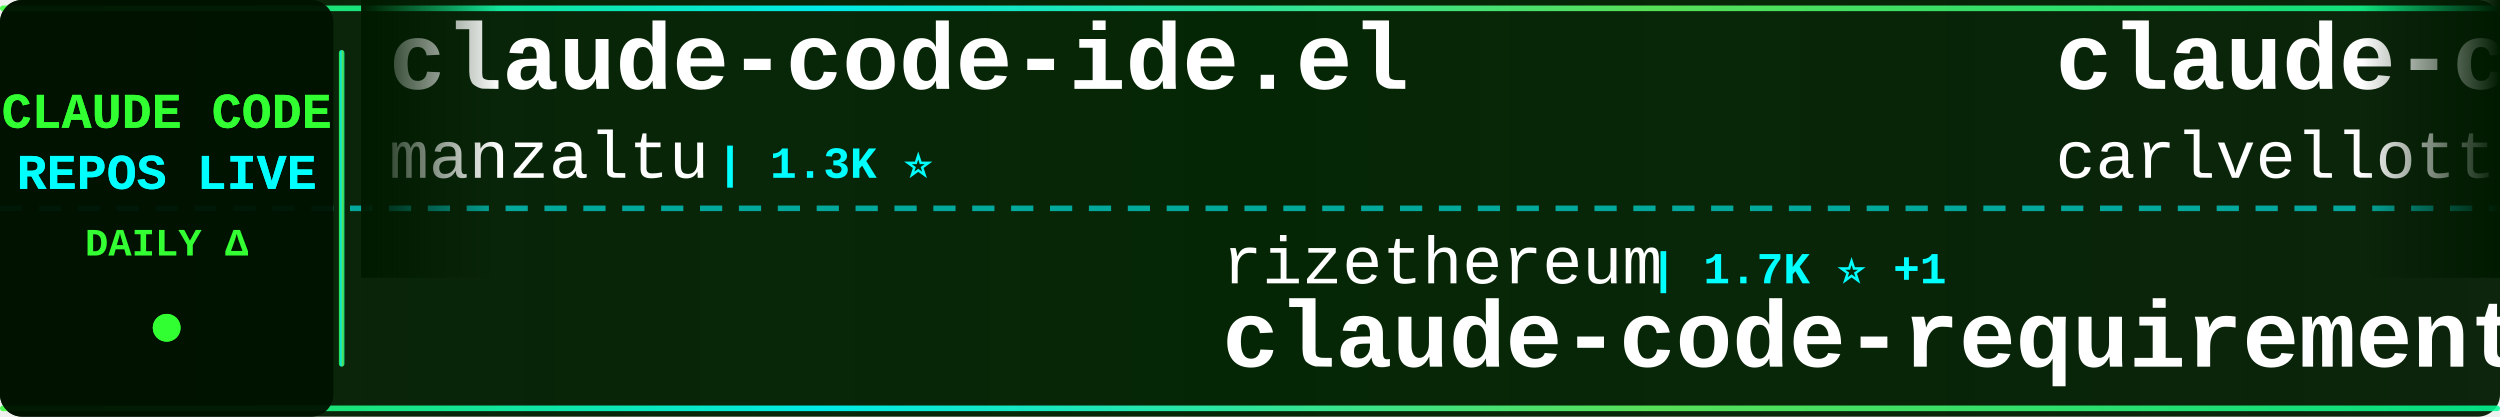
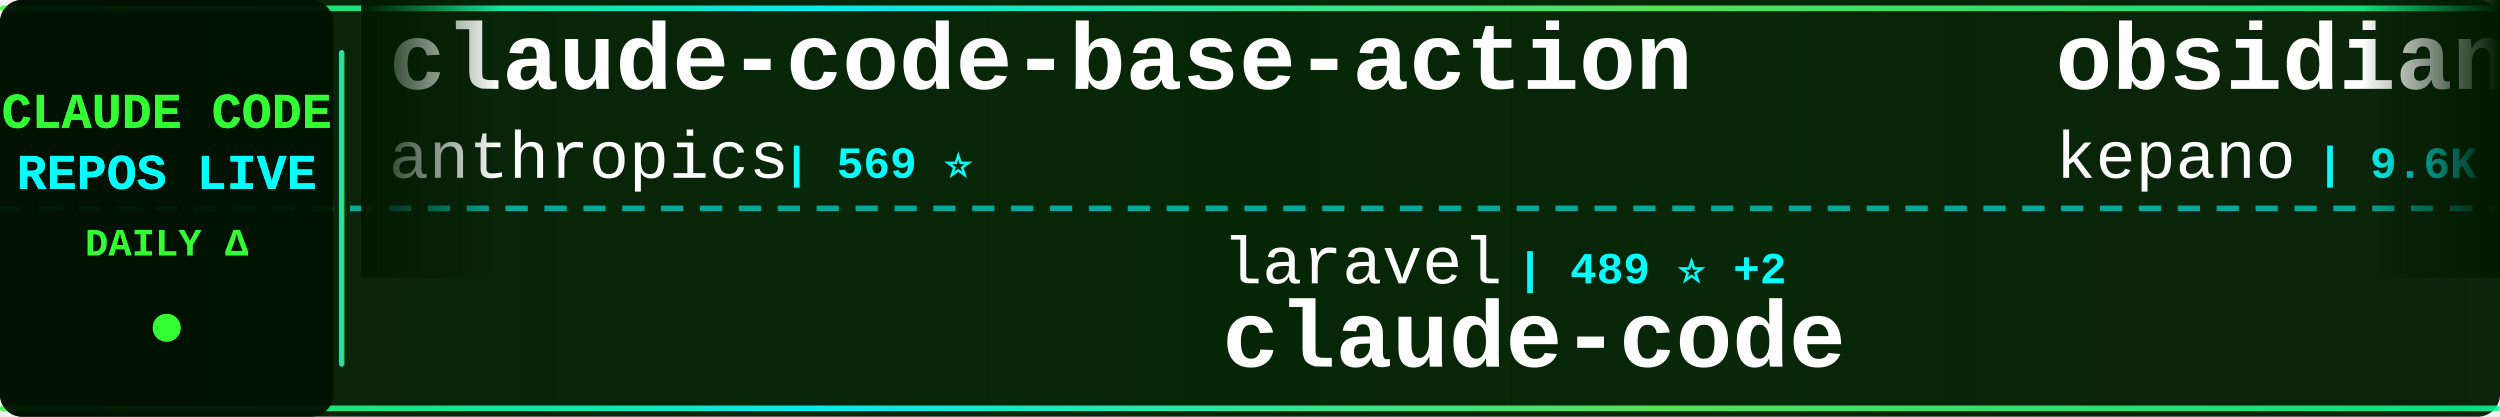
<svg xmlns="http://www.w3.org/2000/svg" width="900" height="150">
  <defs>
    <linearGradient id="tickerBg" x1="0%" y1="0%" x2="100%" y2="0%">
      <stop offset="0%" style="stop-color:#001a00;stop-opacity:0.95" />
      <stop offset="50%" style="stop-color:#002200;stop-opacity:0.98" />
      <stop offset="100%" style="stop-color:#001a00;stop-opacity:0.95" />
    </linearGradient>
    <linearGradient id="borderGrad" x1="0%" y1="0%" x2="100%" y2="0%">
      <stop offset="0%" style="stop-color:#33ff33;stop-opacity:0.85">
        <animate attributeName="stop-opacity" values="0.85;1;0.85" dur="2s" repeatCount="indefinite" />
      </stop>
      <stop offset="33%" style="stop-color:#00ffff;stop-opacity:0.9">
        <animate attributeName="stop-opacity" values="0.9;1;0.9" dur="2.2s" repeatCount="indefinite" />
      </stop>
      <stop offset="66%" style="stop-color:#66ff66;stop-opacity:0.85">
        <animate attributeName="stop-opacity" values="0.85;1;0.85" dur="1.8s" repeatCount="indefinite" />
      </stop>
      <stop offset="100%" style="stop-color:#00ff99;stop-opacity:0.85">
        <animate attributeName="stop-opacity" values="0.85;1;0.85" dur="2s" repeatCount="indefinite" />
      </stop>
    </linearGradient>
    <filter id="textGlow">
      <feGaussianBlur stdDeviation="0.1" result="coloredBlur" />
      <feMerge>
        <feMergeNode in="coloredBlur" />
        <feMergeNode in="SourceGraphic" />
      </feMerge>
    </filter>
    <filter id="metricGlow">
      <feGaussianBlur stdDeviation="0.2" result="coloredBlur" />
      <feMerge>
        <feMergeNode in="coloredBlur" />
        <feMergeNode in="SourceGraphic" />
      </feMerge>
    </filter>
    <linearGradient id="leftFade" x1="0%" y1="0%" x2="100%" y2="0%">
      <stop offset="0%" style="stop-color:#001a00;stop-opacity:1" />
      <stop offset="100%" style="stop-color:#001a00;stop-opacity:0" />
    </linearGradient>
    <linearGradient id="rightFade" x1="0%" y1="0%" x2="100%" y2="0%">
      <stop offset="0%" style="stop-color:#001a00;stop-opacity:0" />
      <stop offset="100%" style="stop-color:#001a00;stop-opacity:1" />
    </linearGradient>
  </defs>
  <rect width="900" height="150" fill="url(#tickerBg)" rx="8" />
  <rect x="0" y="2" width="900" height="2" fill="url(#borderGrad)" rx="1" />
  <rect x="0" y="146" width="900" height="2" fill="url(#borderGrad)" rx="1" />
  <line x1="0" y1="75" x2="900" y2="75" stroke="#00ffff" stroke-width="2" stroke-dasharray="8 6" opacity="0.6" />
  <rect x="0" y="0" width="120" height="150" fill="#001100" opacity="0.95" rx="8" />
  <text x="60" y="46" font-family="'Courier New', monospace" font-size="18" font-weight="bold" fill="#33ff33" text-anchor="middle" filter="url(#textGlow)">
    CLAUDE CODE
  </text>
  <text x="60" y="68" font-family="'Courier New', monospace" font-size="18" font-weight="bold" fill="#00ffff" text-anchor="middle" filter="url(#textGlow)">
    REPOS LIVE
  </text>
  <text x="60" y="92" font-family="'Courier New', monospace" font-size="14" font-weight="bold" fill="#33ff33" text-anchor="middle">
    DAILY Δ
  </text>
  <circle cx="60" cy="118" r="5" fill="#33ff33" filter="url(#metricGlow)">
    <animate attributeName="r" values="4;6;4" dur="1.5s" repeatCount="indefinite" />
    <animate attributeName="opacity" values="0.6;1;0.6" dur="1.5s" repeatCount="indefinite" />
  </circle>
  <rect x="122" y="18" width="2" height="114" fill="url(#borderGrad)" rx="1" />
  <clipPath id="tickerClip">
    <rect x="130" y="0" width="770" height="150" />
  </clipPath>
  <g clip-path="url(#tickerClip)">
    <g id="tickerItems">
      <animateTransform attributeName="transform" attributeType="XML" type="translate" from="0 0" to="-3000 0" dur="54s" repeatCount="indefinite" />
      <g transform="translate(0, 0)">
-         <text x="140" y="32" font-family="'Courier New', monospace" font-size="34" font-weight="bold" fill="#ffffff">claude-code-ide.el</text>
-         <text x="140" y="64" font-family="'Courier New', monospace" font-size="24" font-weight="normal" fill="#ffffff" opacity="1.0">manzaltu</text>
-         <text x="258" y="64" font-family="'Courier New', monospace" font-size="16" font-weight="bold" fill="#00ffff"> | 1.3K ⭐</text>
+         <text x="140" y="32" font-family="'Courier New', monospace" font-size="34" font-weight="bold" fill="#ffffff">claude-code-base-action</text>
+         <text x="140" y="64" font-family="'Courier New', monospace" font-size="24" font-weight="normal" fill="#ffffff" opacity="1.0">anthropics</text>
+         <text x="282" y="64" font-family="'Courier New', monospace" font-size="16" font-weight="bold" fill="#00ffff"> | 569 ⭐</text>
      </g>
      <g transform="translate(300, 0)">
-         <text x="140" y="102" font-family="'Courier New', monospace" font-size="24" font-weight="normal" fill="#ffffff" opacity="1.0">rizethereum</text>
-         <text x="294" y="102" font-family="'Courier New', monospace" font-size="16" font-weight="bold" fill="#00ffff"> | 1.7K ⭐ +1</text>
-         <text x="140" y="132" font-family="'Courier New', monospace" font-size="34" font-weight="bold" fill="#ffffff">claude-code-requirements...</text>
+         <text x="140" y="102" font-family="'Courier New', monospace" font-size="24" font-weight="normal" fill="#ffffff" opacity="1.0">laravel</text>
+         <text x="246" y="102" font-family="'Courier New', monospace" font-size="16" font-weight="bold" fill="#00ffff"> | 489 ⭐ +2</text>
+         <text x="140" y="132" font-family="'Courier New', monospace" font-size="34" font-weight="bold" fill="#ffffff">claude-code</text>
      </g>
      <g transform="translate(600, 0)">
-         <text x="140" y="32" font-family="'Courier New', monospace" font-size="34" font-weight="bold" fill="#ffffff">claude-code-pm-course</text>
-         <text x="140" y="64" font-family="'Courier New', monospace" font-size="24" font-weight="normal" fill="#ffffff" opacity="1.0">carlvellotti</text>
-         <text x="306" y="64" font-family="'Courier New', monospace" font-size="16" font-weight="bold" fill="#00ffff"> | 924 ⭐ +265</text>
+         <text x="140" y="32" font-family="'Courier New', monospace" font-size="34" font-weight="bold" fill="#ffffff">obsidian-skills</text>
+         <text x="140" y="64" font-family="'Courier New', monospace" font-size="24" font-weight="normal" fill="#ffffff" opacity="1.0">kepano</text>
+         <text x="234" y="64" font-family="'Courier New', monospace" font-size="16" font-weight="bold" fill="#00ffff"> | 9.6K ⭐ +100</text>
      </g>
      <g transform="translate(900, 0)">
-         <text x="140" y="102" font-family="'Courier New', monospace" font-size="24" font-weight="normal" fill="#ffffff" opacity="1.0">browser-use</text>
-         <text x="294" y="102" font-family="'Courier New', monospace" font-size="16" font-weight="bold" fill="#00ffff"> | 78.2K ⭐ +65</text>
-         <text x="140" y="132" font-family="'Courier New', monospace" font-size="34" font-weight="bold" fill="#ffffff">browser-use</text>
+         <text x="140" y="102" font-family="'Courier New', monospace" font-size="24" font-weight="normal" fill="#ffffff" opacity="1.0">disler</text>
+         <text x="234" y="102" font-family="'Courier New', monospace" font-size="16" font-weight="bold" fill="#00ffff"> | 2.9K ⭐ +83</text>
+         <text x="140" y="132" font-family="'Courier New', monospace" font-size="34" font-weight="bold" fill="#ffffff">claude-code-hooks-master...</text>
      </g>
      <g transform="translate(1200, 0)">
-         <text x="140" y="32" font-family="'Courier New', monospace" font-size="34" font-weight="bold" fill="#ffffff">claude-code-skill-factor...</text>
-         <text x="140" y="64" font-family="'Courier New', monospace" font-size="24" font-weight="normal" fill="#ffffff" opacity="1.0">alirezarezvani</text>
-         <text x="330" y="64" font-family="'Courier New', monospace" font-size="16" font-weight="bold" fill="#00ffff"> | 489 ⭐ +4</text>
+         <text x="140" y="32" font-family="'Courier New', monospace" font-size="34" font-weight="bold" fill="#ffffff">claude_code_bridge</text>
+         <text x="140" y="64" font-family="'Courier New', monospace" font-size="24" font-weight="normal" fill="#ffffff" opacity="1.0">bfly123</text>
+         <text x="246" y="64" font-family="'Courier New', monospace" font-size="16" font-weight="bold" fill="#00ffff"> | 1.1K ⭐ +9</text>
      </g>
      <g transform="translate(1500, 0)">
        <text x="140" y="102" font-family="'Courier New', monospace" font-size="24" font-weight="normal" fill="#ffffff" opacity="1.0">sugyan</text>
-         <text x="234" y="102" font-family="'Courier New', monospace" font-size="16" font-weight="bold" fill="#00ffff"> | 900 ⭐ +2</text>
+         <text x="234" y="102" font-family="'Courier New', monospace" font-size="16" font-weight="bold" fill="#00ffff"> | 901 ⭐ +3</text>
        <text x="140" y="132" font-family="'Courier New', monospace" font-size="34" font-weight="bold" fill="#ffffff">claude-code-webui</text>
      </g>
      <g transform="translate(1800, 0)">
-         <text x="140" y="32" font-family="'Courier New', monospace" font-size="34" font-weight="bold" fill="#ffffff">CLIProxyAPI</text>
-         <text x="140" y="64" font-family="'Courier New', monospace" font-size="24" font-weight="normal" fill="#ffffff" opacity="1.0">router-for-me</text>
-         <text x="318" y="64" font-family="'Courier New', monospace" font-size="16" font-weight="bold" fill="#00ffff"> | 10.1K ⭐ +137</text>
+         <text x="140" y="32" font-family="'Courier New', monospace" font-size="34" font-weight="bold" fill="#ffffff">agents</text>
+         <text x="140" y="64" font-family="'Courier New', monospace" font-size="24" font-weight="normal" fill="#ffffff" opacity="1.0">wshobson</text>
+         <text x="258" y="64" font-family="'Courier New', monospace" font-size="16" font-weight="bold" fill="#00ffff"> | 28.4K ⭐ +88</text>
      </g>
      <g transform="translate(2100, 0)">
+         <text x="140" y="102" font-family="'Courier New', monospace" font-size="24" font-weight="normal" fill="#ffffff" opacity="1.0">1rgs</text>
+         <text x="210" y="102" font-family="'Courier New', monospace" font-size="16" font-weight="bold" fill="#00ffff"> | 3.0K ⭐ +6</text>
+         <text x="140" y="132" font-family="'Courier New', monospace" font-size="34" font-weight="bold" fill="#ffffff">claude-code-proxy</text>
+       </g>
+       <g transform="translate(2400, 0)">
+         <text x="140" y="32" font-family="'Courier New', monospace" font-size="34" font-weight="bold" fill="#ffffff">idea-claude-code-gui</text>
+         <text x="140" y="64" font-family="'Courier New', monospace" font-size="24" font-weight="normal" fill="#ffffff" opacity="1.0">zhukunpenglinyutong</text>
+         <text x="390" y="64" font-family="'Courier New', monospace" font-size="16" font-weight="bold" fill="#00ffff"> | 1.2K ⭐ +16</text>
+       </g>
+       <g transform="translate(2700, 0)">
+         <text x="140" y="102" font-family="'Courier New', monospace" font-size="24" font-weight="normal" fill="#ffffff" opacity="1.0">diet103</text>
+         <text x="246" y="102" font-family="'Courier New', monospace" font-size="16" font-weight="bold" fill="#00ffff"> | 8.9K ⭐ +9</text>
+         <text x="140" y="132" font-family="'Courier New', monospace" font-size="34" font-weight="bold" fill="#ffffff">claude-code-infrastructu...</text>
+       </g>
+       <g transform="translate(3000, 0)">
+         <text x="140" y="32" font-family="'Courier New', monospace" font-size="34" font-weight="bold" fill="#ffffff">claude-code-base-action</text>
+         <text x="140" y="64" font-family="'Courier New', monospace" font-size="24" font-weight="normal" fill="#ffffff" opacity="1.0">anthropics</text>
+         <text x="282" y="64" font-family="'Courier New', monospace" font-size="16" font-weight="bold" fill="#00ffff"> | 569 ⭐</text>
+       </g>
+       <g transform="translate(3300, 0)">
        <text x="140" y="102" font-family="'Courier New', monospace" font-size="24" font-weight="normal" fill="#ffffff" opacity="1.0">laravel</text>
-         <text x="246" y="102" font-family="'Courier New', monospace" font-size="16" font-weight="bold" fill="#00ffff"> | 489 ⭐ +3</text>
+         <text x="246" y="102" font-family="'Courier New', monospace" font-size="16" font-weight="bold" fill="#00ffff"> | 489 ⭐ +2</text>
        <text x="140" y="132" font-family="'Courier New', monospace" font-size="34" font-weight="bold" fill="#ffffff">claude-code</text>
      </g>
-       <g transform="translate(2400, 0)">
-         <text x="140" y="32" font-family="'Courier New', monospace" font-size="34" font-weight="bold" fill="#ffffff">claude-code-settings</text>
-         <text x="140" y="64" font-family="'Courier New', monospace" font-size="24" font-weight="normal" fill="#ffffff" opacity="1.0">feiskyer</text>
-         <text x="258" y="64" font-family="'Courier New', monospace" font-size="16" font-weight="bold" fill="#00ffff"> | 1.2K ⭐ +7</text>
-       </g>
-       <g transform="translate(2700, 0)">
-         <text x="140" y="102" font-family="'Courier New', monospace" font-size="24" font-weight="normal" fill="#ffffff" opacity="1.0">github</text>
-         <text x="234" y="102" font-family="'Courier New', monospace" font-size="16" font-weight="bold" fill="#00ffff"> | 68.9K ⭐ +281</text>
-         <text x="140" y="132" font-family="'Courier New', monospace" font-size="34" font-weight="bold" fill="#ffffff">spec-kit</text>
-       </g>
-       <g transform="translate(3000, 0)">
-         <text x="140" y="32" font-family="'Courier New', monospace" font-size="34" font-weight="bold" fill="#ffffff">claude-code-ide.el</text>
-         <text x="140" y="64" font-family="'Courier New', monospace" font-size="24" font-weight="normal" fill="#ffffff" opacity="1.0">manzaltu</text>
-         <text x="258" y="64" font-family="'Courier New', monospace" font-size="16" font-weight="bold" fill="#00ffff"> | 1.3K ⭐</text>
-       </g>
-       <g transform="translate(3300, 0)">
-         <text x="140" y="102" font-family="'Courier New', monospace" font-size="24" font-weight="normal" fill="#ffffff" opacity="1.0">rizethereum</text>
-         <text x="294" y="102" font-family="'Courier New', monospace" font-size="16" font-weight="bold" fill="#00ffff"> | 1.7K ⭐ +1</text>
-         <text x="140" y="132" font-family="'Courier New', monospace" font-size="34" font-weight="bold" fill="#ffffff">claude-code-requirements...</text>
-       </g>
      <g transform="translate(3600, 0)">
-         <text x="140" y="32" font-family="'Courier New', monospace" font-size="34" font-weight="bold" fill="#ffffff">claude-code-pm-course</text>
-         <text x="140" y="64" font-family="'Courier New', monospace" font-size="24" font-weight="normal" fill="#ffffff" opacity="1.0">carlvellotti</text>
-         <text x="306" y="64" font-family="'Courier New', monospace" font-size="16" font-weight="bold" fill="#00ffff"> | 924 ⭐ +265</text>
+         <text x="140" y="32" font-family="'Courier New', monospace" font-size="34" font-weight="bold" fill="#ffffff">obsidian-skills</text>
+         <text x="140" y="64" font-family="'Courier New', monospace" font-size="24" font-weight="normal" fill="#ffffff" opacity="1.0">kepano</text>
+         <text x="234" y="64" font-family="'Courier New', monospace" font-size="16" font-weight="bold" fill="#00ffff"> | 9.6K ⭐ +100</text>
      </g>
      <g transform="translate(3900, 0)">
-         <text x="140" y="102" font-family="'Courier New', monospace" font-size="24" font-weight="normal" fill="#ffffff" opacity="1.0">browser-use</text>
-         <text x="294" y="102" font-family="'Courier New', monospace" font-size="16" font-weight="bold" fill="#00ffff"> | 78.2K ⭐ +65</text>
-         <text x="140" y="132" font-family="'Courier New', monospace" font-size="34" font-weight="bold" fill="#ffffff">browser-use</text>
+         <text x="140" y="102" font-family="'Courier New', monospace" font-size="24" font-weight="normal" fill="#ffffff" opacity="1.0">disler</text>
+         <text x="234" y="102" font-family="'Courier New', monospace" font-size="16" font-weight="bold" fill="#00ffff"> | 2.9K ⭐ +83</text>
+         <text x="140" y="132" font-family="'Courier New', monospace" font-size="34" font-weight="bold" fill="#ffffff">claude-code-hooks-master...</text>
      </g>
    </g>
  </g>
  <rect x="130" y="0" width="50" height="100" fill="url(#leftFade)" />
  <rect x="850" y="0" width="50" height="100" fill="url(#rightFade)" />
</svg>
